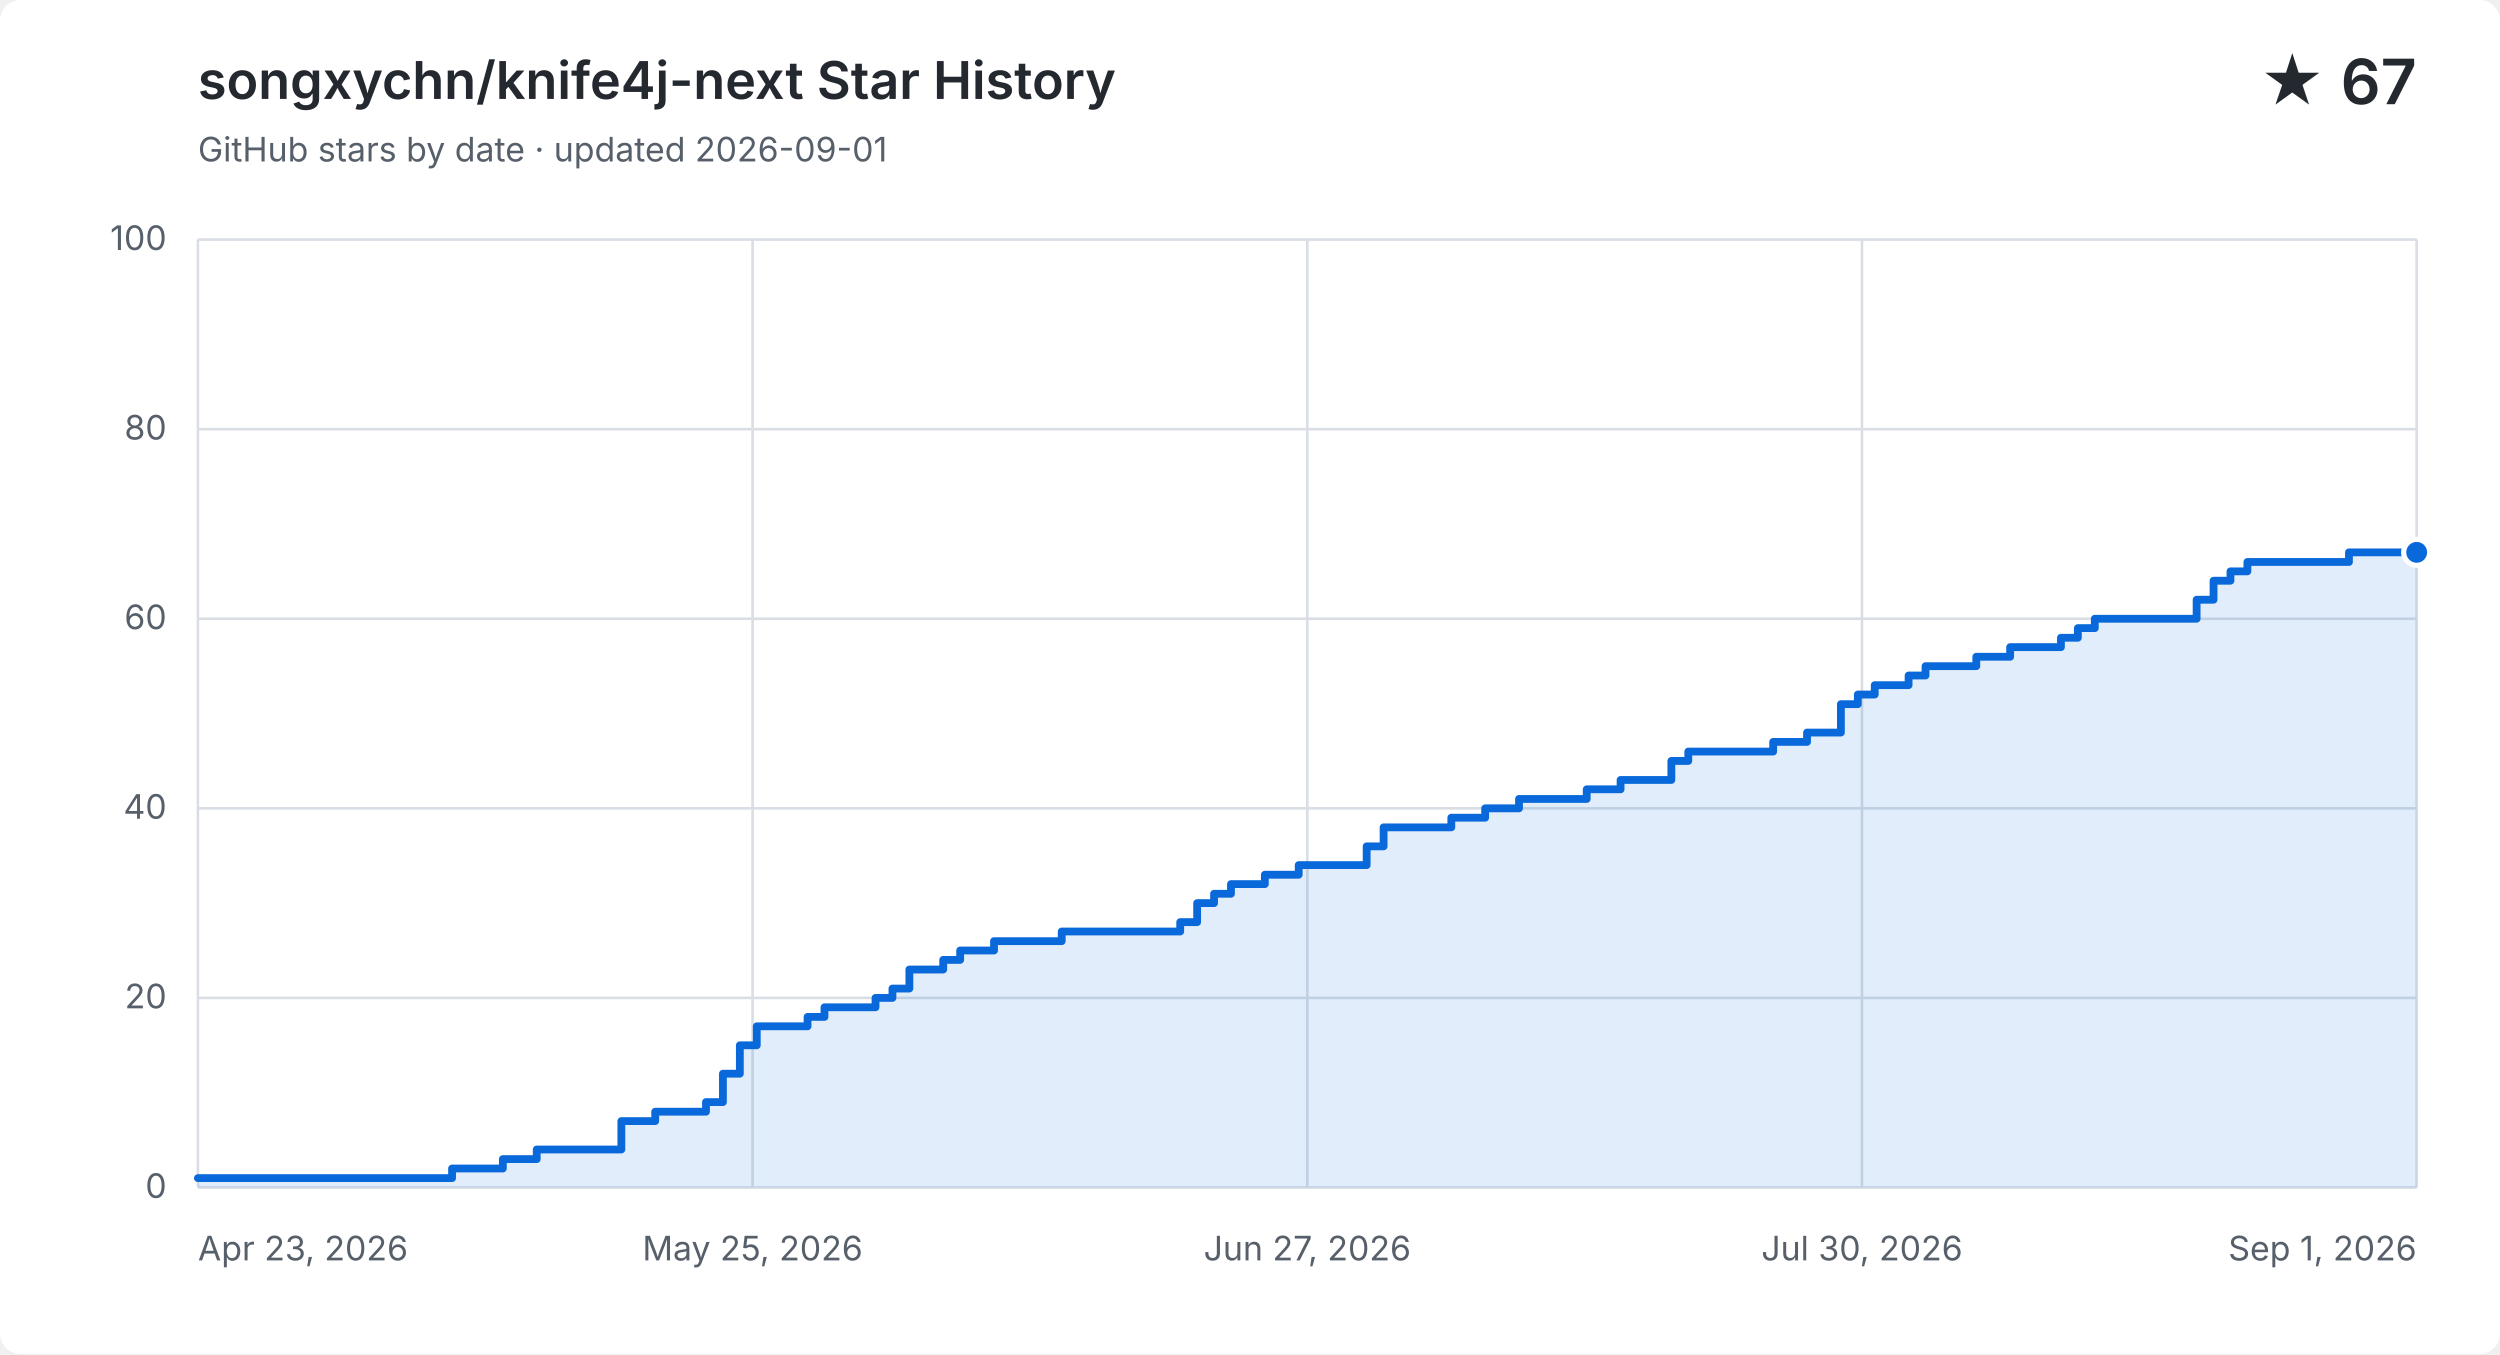
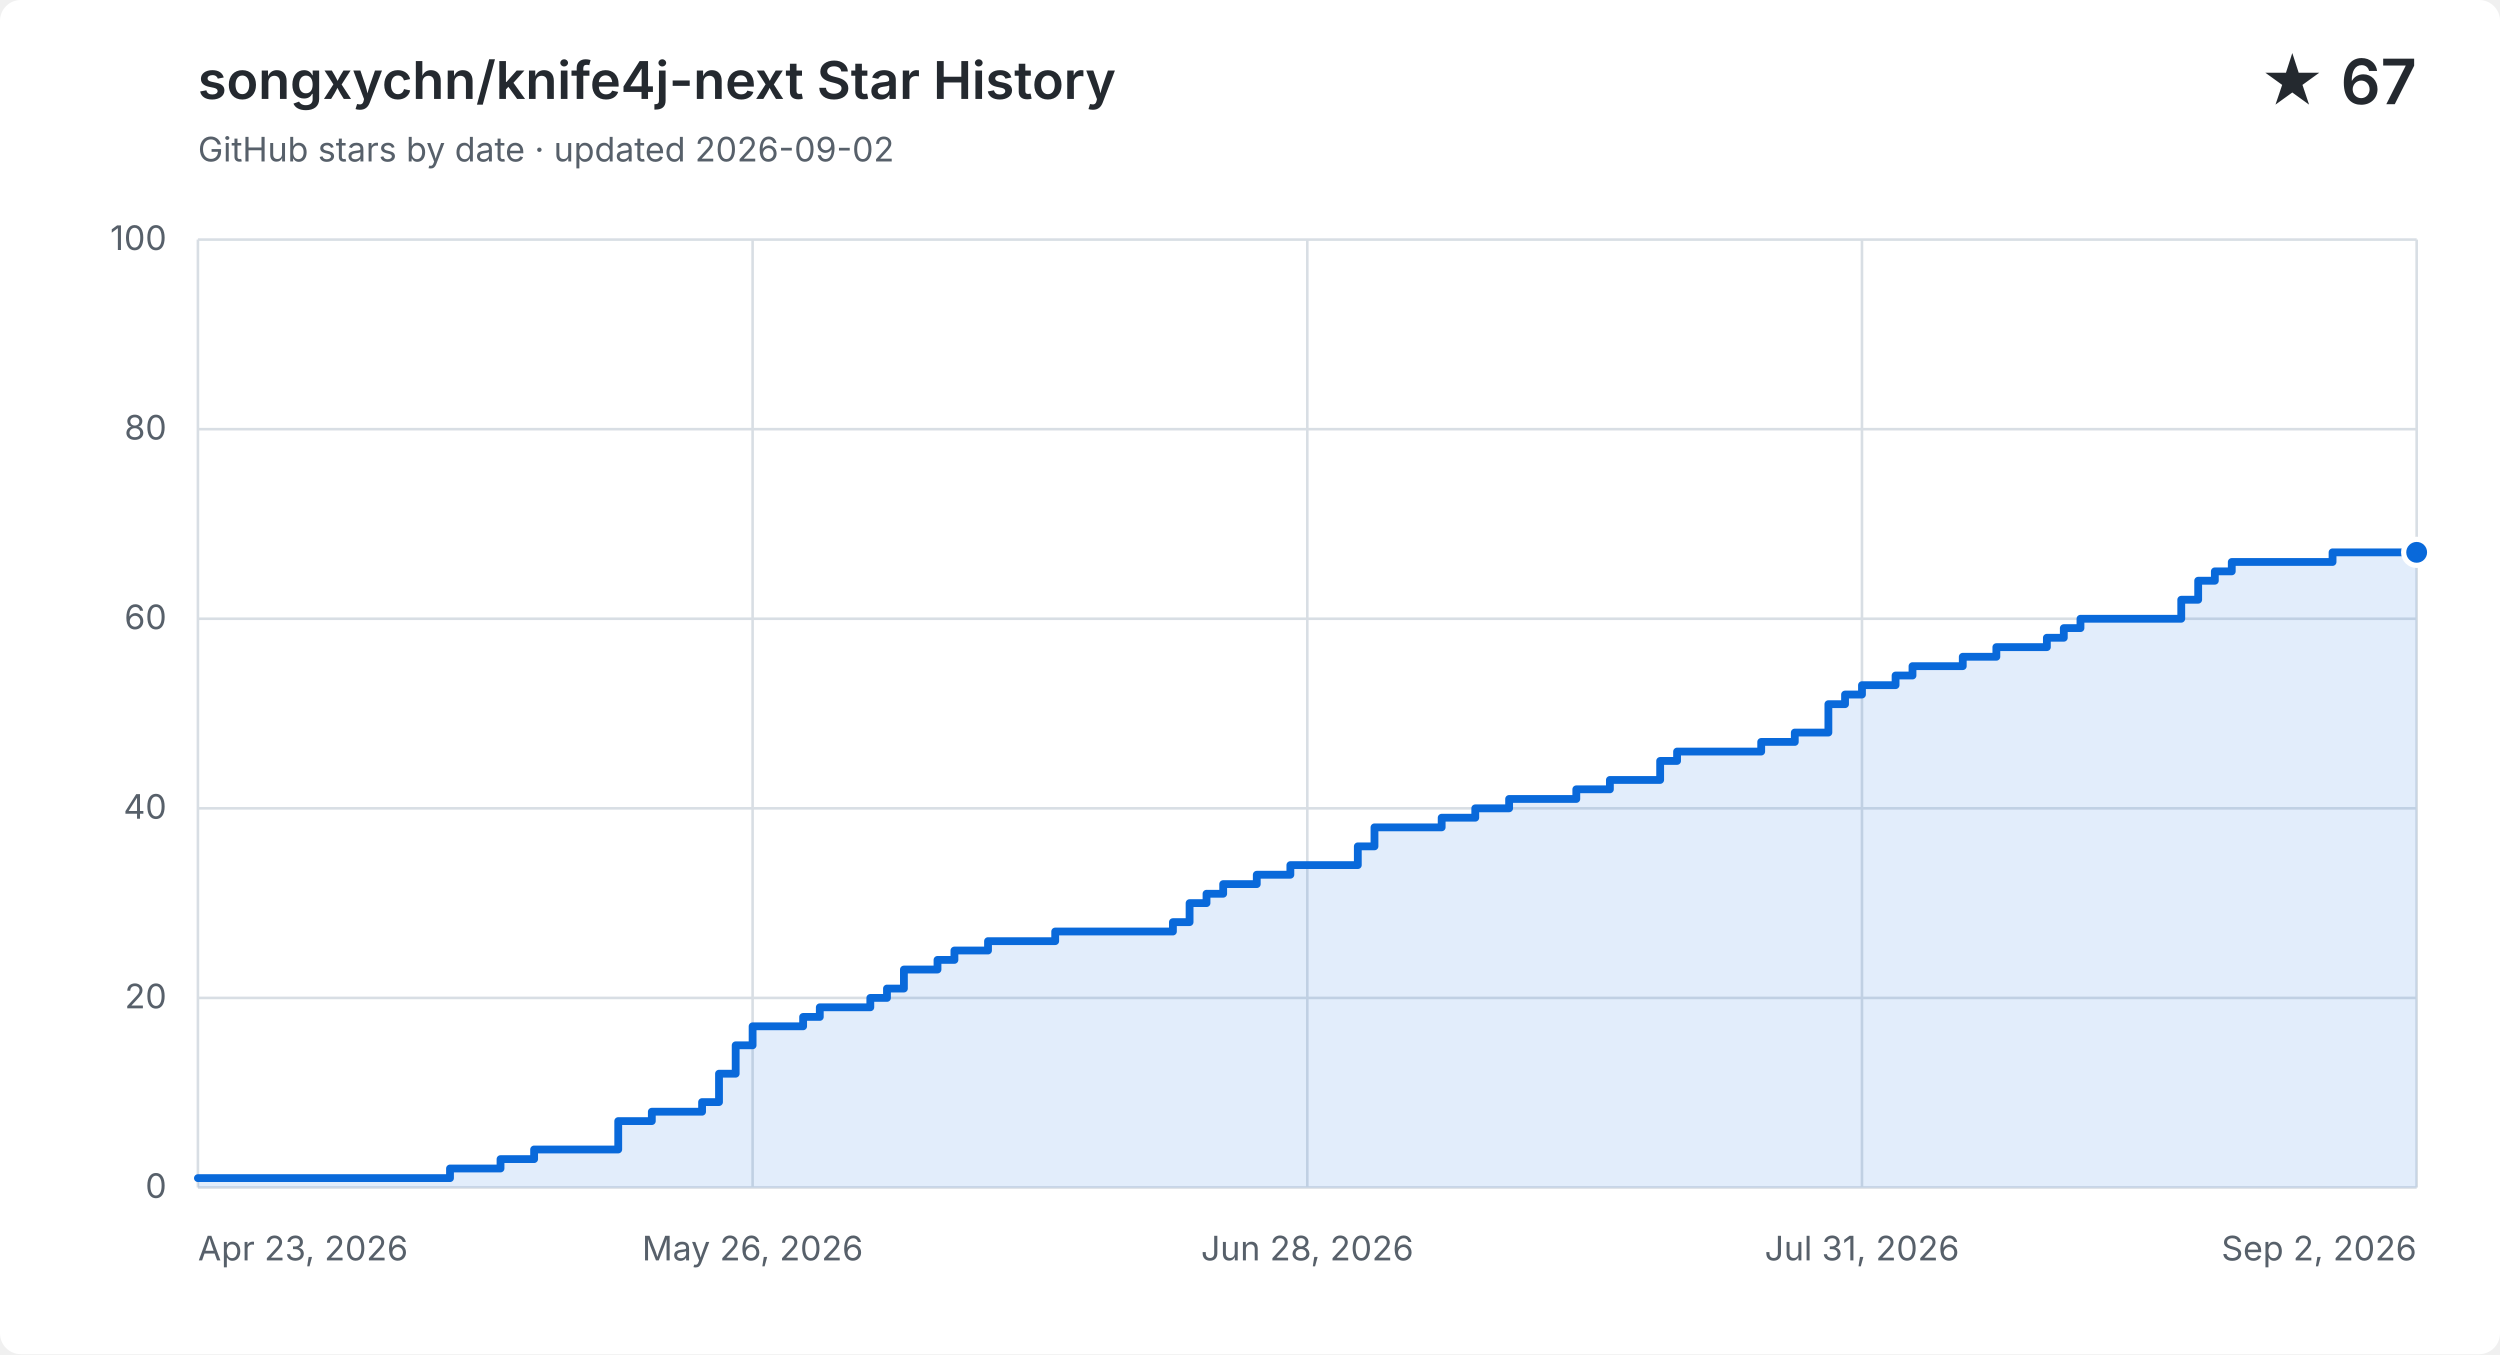
<svg xmlns="http://www.w3.org/2000/svg" width="960" height="520" viewBox="0 0 960 520" role="img" aria-labelledby="title description">
  <style>
    .background { fill: #ffffff; }
    .grid { fill: none; stroke: #d8dee4; stroke-width: 1; }
    .label, .subtitle { fill: #57606a; font: 13px -apple-system, BlinkMacSystemFont, "Segoe UI", sans-serif; }
    .heading, .value { fill: #24292f; font-family: -apple-system, BlinkMacSystemFont, "Segoe UI", sans-serif; }
    .heading { font-size: 20px; font-weight: 600; }
    .value { font-size: 24px; font-weight: 600; }
    .area { fill: #0969da; opacity: .12; }
    .line { fill: none; stroke: #0969da; stroke-linecap: round; stroke-linejoin: round; stroke-width: 3; }
    .point { fill: #0969da; stroke: #ffffff; stroke-width: 2; }
    @media (prefers-color-scheme: dark) {
      .background { fill: #0d1117; }
      .grid { stroke: #30363d; }
      .label, .subtitle { fill: #8b949e; }
      .heading, .value { fill: #f0f6fc; }
      .area { fill: #58a6ff; }
      .line { stroke: #58a6ff; }
      .point { fill: #58a6ff; stroke: #0d1117; }
    }
  </style>
  <rect class="background" width="960" height="520" rx="8" />
  <text class="heading" x="76" y="38">songxychn/knife4j-next Star History</text>
-   <text class="subtitle" x="76" y="62">GitHub stars by date · updated 2026-09-01</text>
+   <text class="subtitle" x="76" y="62">GitHub stars by date · updated 2026-09-02</text>
  <text class="value" x="928" y="40" text-anchor="end">★ 67</text>
  <path class="grid" d="M 76 456.0 H 928" />
  <text class="label" x="64" y="460.0" text-anchor="end">0</text>
  <path class="grid" d="M 76 383.2 H 928" />
  <text class="label" x="64" y="387.2" text-anchor="end">20</text>
  <path class="grid" d="M 76 310.4 H 928" />
  <text class="label" x="64" y="314.4" text-anchor="end">40</text>
  <path class="grid" d="M 76 237.6 H 928" />
  <text class="label" x="64" y="241.6" text-anchor="end">60</text>
  <path class="grid" d="M 76 164.8 H 928" />
  <text class="label" x="64" y="168.8" text-anchor="end">80</text>
  <path class="grid" d="M 76 92.0 H 928" />
  <text class="label" x="64" y="96.0" text-anchor="end">100</text>
  <path class="grid" d="M 76.0 92 V 456" />
  <text class="label" x="76.0" y="484" text-anchor="start">Apr 23, 2026</text>
  <path class="grid" d="M 289.0 92 V 456" />
-   <text class="label" x="289.0" y="484" text-anchor="middle">May 25, 2026</text>
+   <text class="label" x="289.0" y="484" text-anchor="middle">May 26, 2026</text>
  <path class="grid" d="M 502.0 92 V 456" />
-   <text class="label" x="502.0" y="484" text-anchor="middle">Jun 27, 2026</text>
+   <text class="label" x="502.0" y="484" text-anchor="middle">Jun 28, 2026</text>
  <path class="grid" d="M 715.0 92 V 456" />
-   <text class="label" x="715.0" y="484" text-anchor="middle">Jul 30, 2026</text>
+   <text class="label" x="715.0" y="484" text-anchor="middle">Jul 31, 2026</text>
  <path class="grid" d="M 928.0 92 V 456" />
-   <text class="label" x="928.0" y="484" text-anchor="end">Sep 1, 2026</text>
-   <path class="area" d="M 76.0 452.4 H 173.6 V 448.7 H 193.1 V 445.1 H 206.1 V 441.4 H 238.6 V 430.5 H 251.6 V 426.9 H 271.1 V 423.2 H 277.6 V 412.3 H 284.1 V 401.4 H 290.6 V 394.1 H 310.1 V 390.5 H 316.6 V 386.8 H 336.2 V 383.2 H 342.7 V 379.6 H 349.2 V 372.3 H 362.2 V 368.6 H 368.7 V 365.0 H 381.7 V 361.4 H 407.7 V 357.7 H 453.2 V 354.1 H 459.7 V 346.8 H 466.2 V 343.2 H 472.7 V 339.5 H 485.7 V 335.9 H 498.7 V 332.2 H 524.8 V 325.0 H 531.3 V 317.7 H 557.3 V 314.0 H 570.3 V 310.4 H 583.3 V 306.8 H 609.3 V 303.1 H 622.3 V 299.5 H 635.3 V 299.5 H 641.8 V 292.2 H 648.3 V 288.6 H 654.8 V 288.6 H 661.3 V 288.6 H 667.8 V 288.6 H 674.4 V 288.6 H 680.9 V 284.9 H 687.4 V 284.9 H 693.9 V 281.3 H 700.4 V 281.3 H 706.9 V 270.4 H 713.4 V 266.7 H 719.9 V 263.1 H 726.4 V 263.1 H 732.9 V 259.4 H 739.4 V 255.8 H 745.9 V 255.8 H 752.4 V 255.8 H 758.9 V 252.2 H 765.4 V 252.2 H 771.9 V 248.5 H 778.4 V 248.5 H 784.9 V 248.5 H 791.4 V 244.9 H 797.9 V 241.2 H 804.4 V 237.6 H 810.9 V 237.6 H 817.4 V 237.6 H 823.9 V 237.6 H 830.4 V 237.6 H 836.9 V 237.6 H 843.5 V 230.3 H 850.0 V 223.0 H 856.5 V 219.4 H 863.0 V 215.8 H 869.5 V 215.8 H 876.0 V 215.8 H 882.5 V 215.8 H 889.0 V 215.8 H 895.5 V 215.8 H 902.0 V 212.1 H 908.5 V 212.1 H 915.0 V 212.1 H 921.5 V 212.1 H 928.0 V 212.1 V 456 H 76.0 Z" />
-   <path class="line" d="M 76.0 452.4 H 173.6 V 448.7 H 193.1 V 445.1 H 206.1 V 441.4 H 238.6 V 430.5 H 251.6 V 426.9 H 271.1 V 423.2 H 277.6 V 412.3 H 284.1 V 401.4 H 290.6 V 394.1 H 310.1 V 390.5 H 316.6 V 386.8 H 336.2 V 383.2 H 342.7 V 379.6 H 349.2 V 372.3 H 362.2 V 368.6 H 368.7 V 365.0 H 381.7 V 361.4 H 407.7 V 357.7 H 453.2 V 354.1 H 459.7 V 346.8 H 466.2 V 343.2 H 472.7 V 339.5 H 485.7 V 335.9 H 498.7 V 332.2 H 524.8 V 325.0 H 531.3 V 317.7 H 557.3 V 314.0 H 570.3 V 310.4 H 583.3 V 306.8 H 609.3 V 303.1 H 622.3 V 299.5 H 635.3 V 299.5 H 641.8 V 292.2 H 648.3 V 288.6 H 654.8 V 288.6 H 661.3 V 288.6 H 667.8 V 288.6 H 674.4 V 288.6 H 680.9 V 284.9 H 687.4 V 284.9 H 693.9 V 281.3 H 700.4 V 281.3 H 706.9 V 270.4 H 713.4 V 266.7 H 719.9 V 263.1 H 726.4 V 263.1 H 732.9 V 259.4 H 739.4 V 255.8 H 745.9 V 255.8 H 752.4 V 255.8 H 758.9 V 252.2 H 765.4 V 252.2 H 771.9 V 248.5 H 778.4 V 248.5 H 784.9 V 248.5 H 791.4 V 244.9 H 797.9 V 241.2 H 804.4 V 237.6 H 810.9 V 237.6 H 817.4 V 237.6 H 823.9 V 237.6 H 830.4 V 237.6 H 836.9 V 237.6 H 843.5 V 230.3 H 850.0 V 223.0 H 856.5 V 219.4 H 863.0 V 215.8 H 869.5 V 215.8 H 876.0 V 215.8 H 882.5 V 215.8 H 889.0 V 215.8 H 895.5 V 215.8 H 902.0 V 212.1 H 908.5 V 212.1 H 915.0 V 212.1 H 921.5 V 212.1 H 928.0 V 212.1" />
+   <text class="label" x="928.0" y="484" text-anchor="end">Sep 2, 2026</text>
+   <path class="area" d="M 76.0 452.4 H 172.8 V 448.7 H 192.2 V 445.1 H 205.1 V 441.4 H 237.4 V 430.5 H 250.3 V 426.9 H 269.6 V 423.2 H 276.1 V 412.3 H 282.5 V 401.4 H 289.0 V 394.1 H 308.4 V 390.5 H 314.8 V 386.8 H 334.2 V 383.2 H 340.6 V 379.6 H 347.1 V 372.3 H 360.0 V 368.6 H 366.5 V 365.0 H 379.4 V 361.4 H 405.2 V 357.7 H 450.4 V 354.1 H 456.8 V 346.8 H 463.3 V 343.2 H 469.7 V 339.5 H 482.6 V 335.9 H 495.5 V 332.2 H 521.4 V 325.0 H 527.8 V 317.7 H 553.6 V 314.0 H 566.5 V 310.4 H 579.5 V 306.8 H 605.3 V 303.1 H 618.2 V 299.5 H 631.1 V 299.5 H 637.5 V 292.2 H 644.0 V 288.6 H 650.5 V 288.6 H 656.9 V 288.6 H 663.4 V 288.6 H 669.8 V 288.6 H 676.3 V 284.9 H 682.7 V 284.9 H 689.2 V 281.3 H 695.6 V 281.3 H 702.1 V 270.4 H 708.5 V 266.7 H 715.0 V 263.1 H 721.5 V 263.1 H 727.9 V 259.4 H 734.4 V 255.8 H 740.8 V 255.8 H 747.3 V 255.8 H 753.7 V 252.2 H 760.2 V 252.2 H 766.6 V 248.5 H 773.1 V 248.5 H 779.5 V 248.5 H 786.0 V 244.9 H 792.5 V 241.2 H 798.9 V 237.6 H 805.4 V 237.6 H 811.8 V 237.6 H 818.3 V 237.6 H 824.7 V 237.6 H 831.2 V 237.6 H 837.6 V 230.3 H 844.1 V 223.0 H 850.5 V 219.4 H 857.0 V 215.8 H 863.5 V 215.8 H 869.9 V 215.8 H 876.4 V 215.8 H 882.8 V 215.8 H 889.3 V 215.8 H 895.7 V 212.1 H 902.2 V 212.1 H 908.6 V 212.1 H 915.1 V 212.1 H 921.5 V 212.1 H 928.0 V 212.1 V 456 H 76.0 Z" />
+   <path class="line" d="M 76.0 452.4 H 172.8 V 448.7 H 192.2 V 445.1 H 205.1 V 441.4 H 237.4 V 430.5 H 250.3 V 426.9 H 269.6 V 423.2 H 276.1 V 412.3 H 282.5 V 401.4 H 289.0 V 394.1 H 308.4 V 390.5 H 314.8 V 386.8 H 334.2 V 383.2 H 340.6 V 379.6 H 347.1 V 372.3 H 360.0 V 368.6 H 366.5 V 365.0 H 379.4 V 361.4 H 405.2 V 357.7 H 450.4 V 354.1 H 456.8 V 346.8 H 463.3 V 343.2 H 469.7 V 339.5 H 482.6 V 335.9 H 495.5 V 332.2 H 521.4 V 325.0 H 527.8 V 317.7 H 553.6 V 314.0 H 566.5 V 310.4 H 579.5 V 306.8 H 605.3 V 303.1 H 618.2 V 299.5 H 631.1 V 299.5 H 637.5 V 292.2 H 644.0 V 288.6 H 650.5 V 288.6 H 656.9 V 288.6 H 663.4 V 288.6 H 669.8 V 288.6 H 676.3 V 284.9 H 682.7 V 284.9 H 689.2 V 281.3 H 695.6 V 281.3 H 702.1 V 270.4 H 708.5 V 266.7 H 715.0 V 263.1 H 721.5 V 263.1 H 727.9 V 259.4 H 734.4 V 255.8 H 740.8 V 255.8 H 747.3 V 255.8 H 753.7 V 252.2 H 760.2 V 252.2 H 766.6 V 248.5 H 773.1 V 248.5 H 779.5 V 248.5 H 786.0 V 244.9 H 792.5 V 241.2 H 798.9 V 237.6 H 805.4 V 237.6 H 811.8 V 237.6 H 818.3 V 237.6 H 824.7 V 237.6 H 831.2 V 237.6 H 837.6 V 230.3 H 844.1 V 223.0 H 850.5 V 219.4 H 857.0 V 215.8 H 863.5 V 215.8 H 869.9 V 215.8 H 876.4 V 215.8 H 882.8 V 215.8 H 889.3 V 215.8 H 895.7 V 212.1 H 902.2 V 212.1 H 908.6 V 212.1 H 915.1 V 212.1 H 921.5 V 212.1 H 928.0 V 212.1" />
  <circle class="point" cx="928.0" cy="212.1" r="5" />
</svg>
